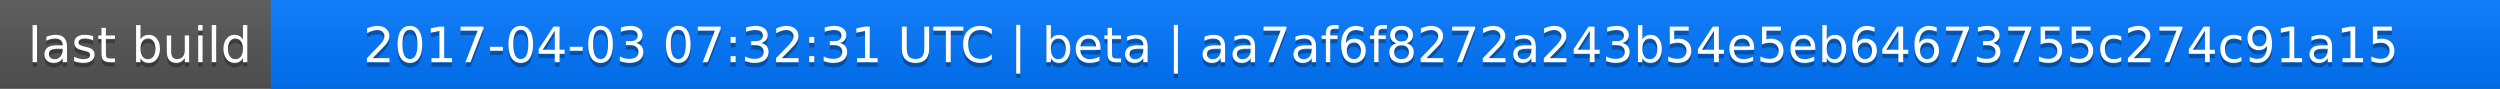
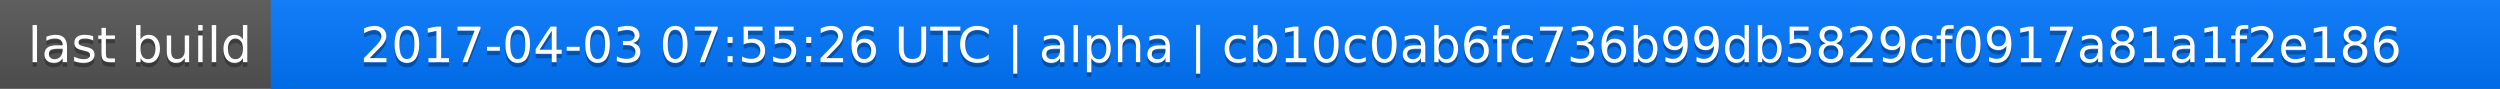
<svg xmlns="http://www.w3.org/2000/svg" width="563" height="20">
  <linearGradient id="a" x2="0" y2="100%">
    <stop offset="0" stop-color="#bbb" stop-opacity=".1" />
    <stop offset="1" stop-opacity=".1" />
  </linearGradient>
  <rect rx="0" width="563" height="20" fill="#555" />
  <rect rx="0" x="61" width="502" height="20" fill="#07f" />
  <path fill="#07f" d="M61 0h4v20h-4z" />
  <rect rx="0" width="563" height="20" fill="url(#a)" />
  <g fill="#fff" text-anchor="middle" font-family="DejaVu Sans,Verdana,Geneva,sans-serif" font-size="11">
    <text x="31.5" y="15" fill="#010101" fill-opacity=".3">last build</text>
    <text x="31.5" y="14">last build</text>
-     <text x="311" y="15" fill="#010101" fill-opacity=".3">2017-04-03 07:32:31 UTC | beta | aa7af6f8272a243b54e5eb64673755c274c91a15</text>
-     <text x="311" y="14">2017-04-03 07:32:31 UTC | beta | aa7af6f8272a243b54e5eb64673755c274c91a15</text>
+     <text x="311" y="15" fill="#010101" fill-opacity=".3">2017-04-03 07:55:26 UTC | alpha | cb10c0ab6fc736b99db5829cf0917a81a1f2e186</text>
+     <text x="311" y="14">2017-04-03 07:55:26 UTC | alpha | cb10c0ab6fc736b99db5829cf0917a81a1f2e186</text>
  </g>
</svg>
